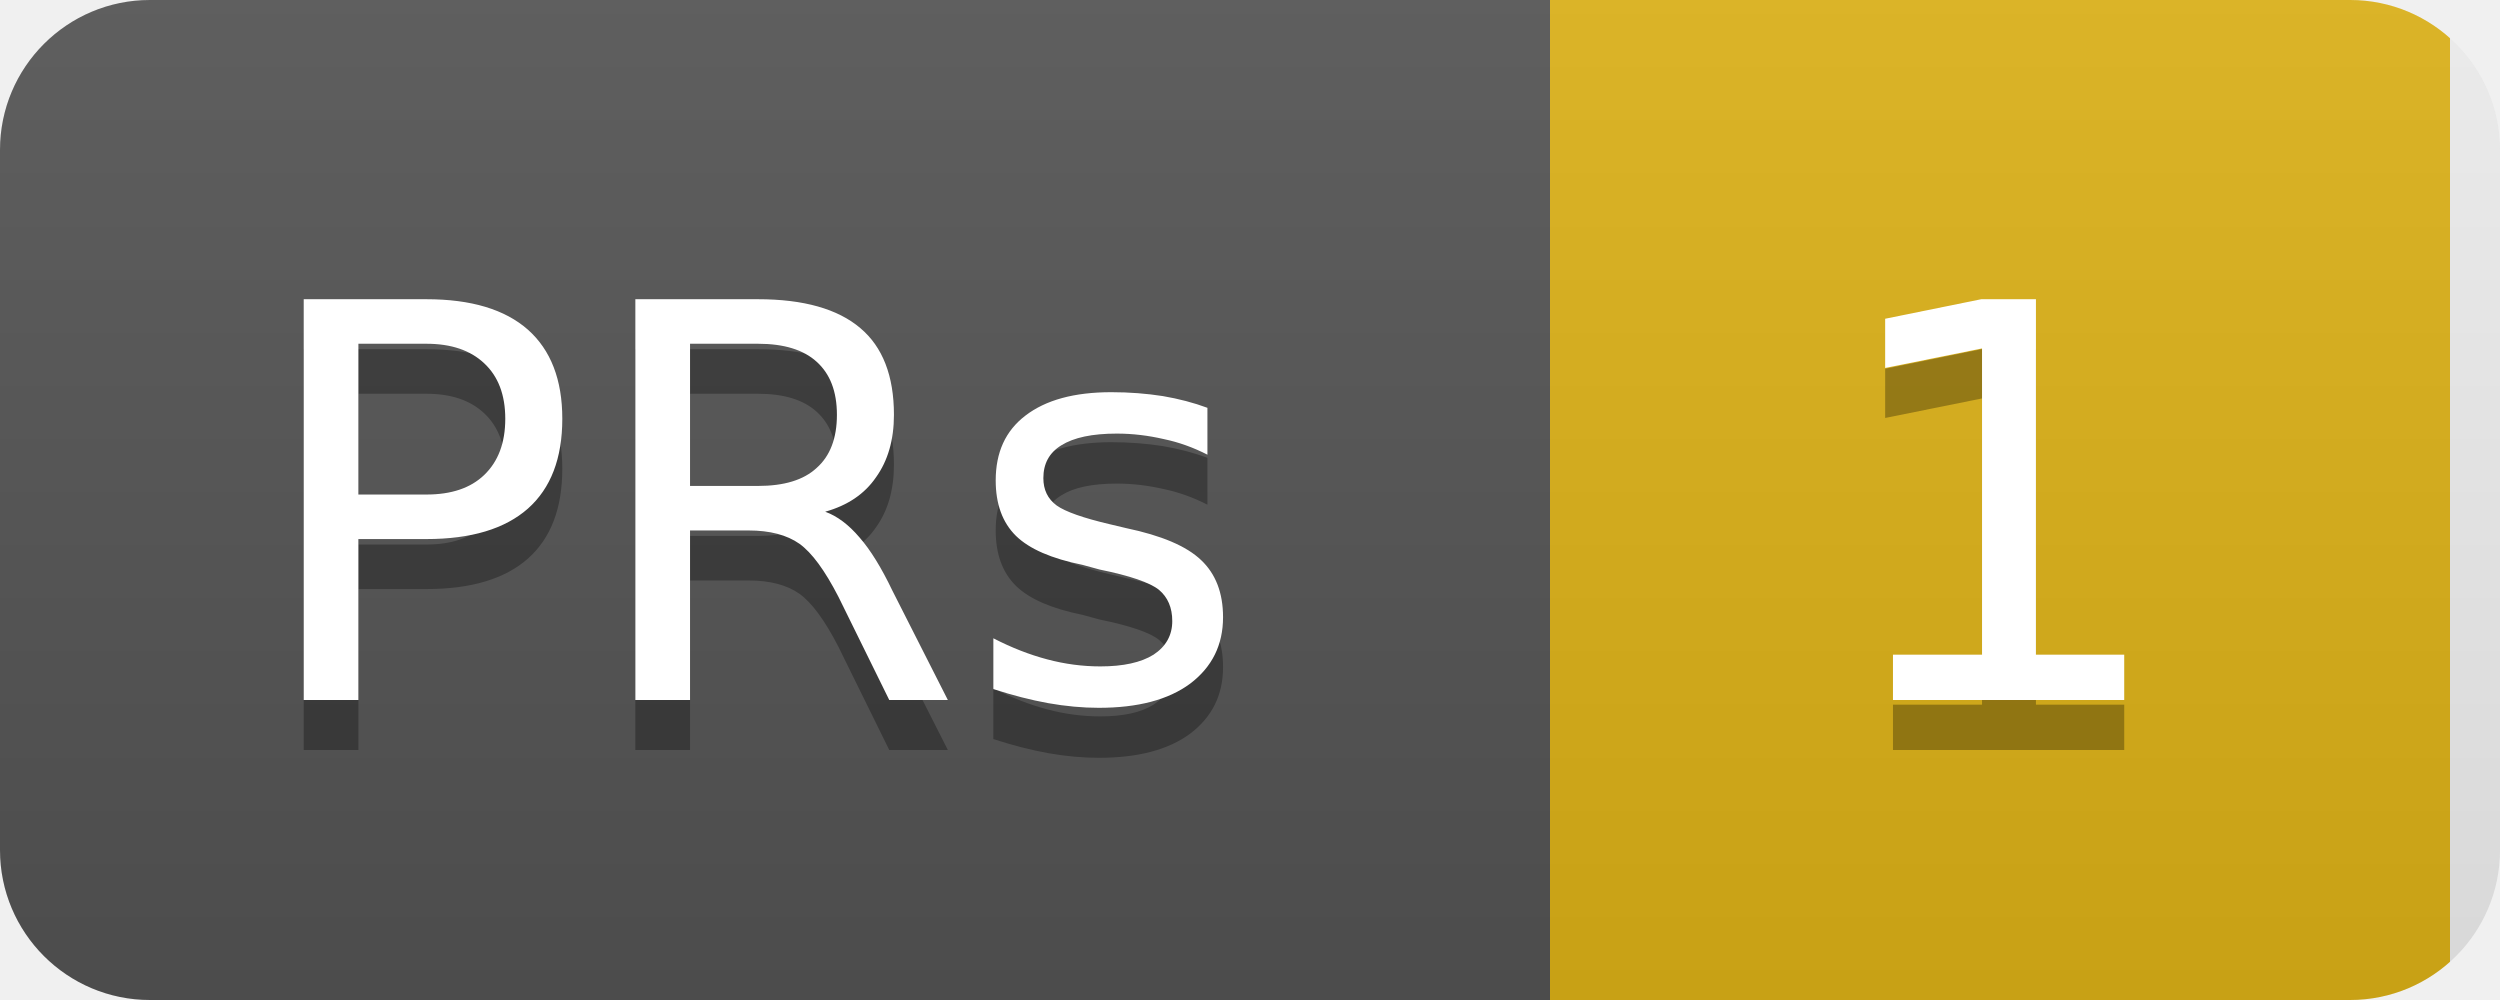
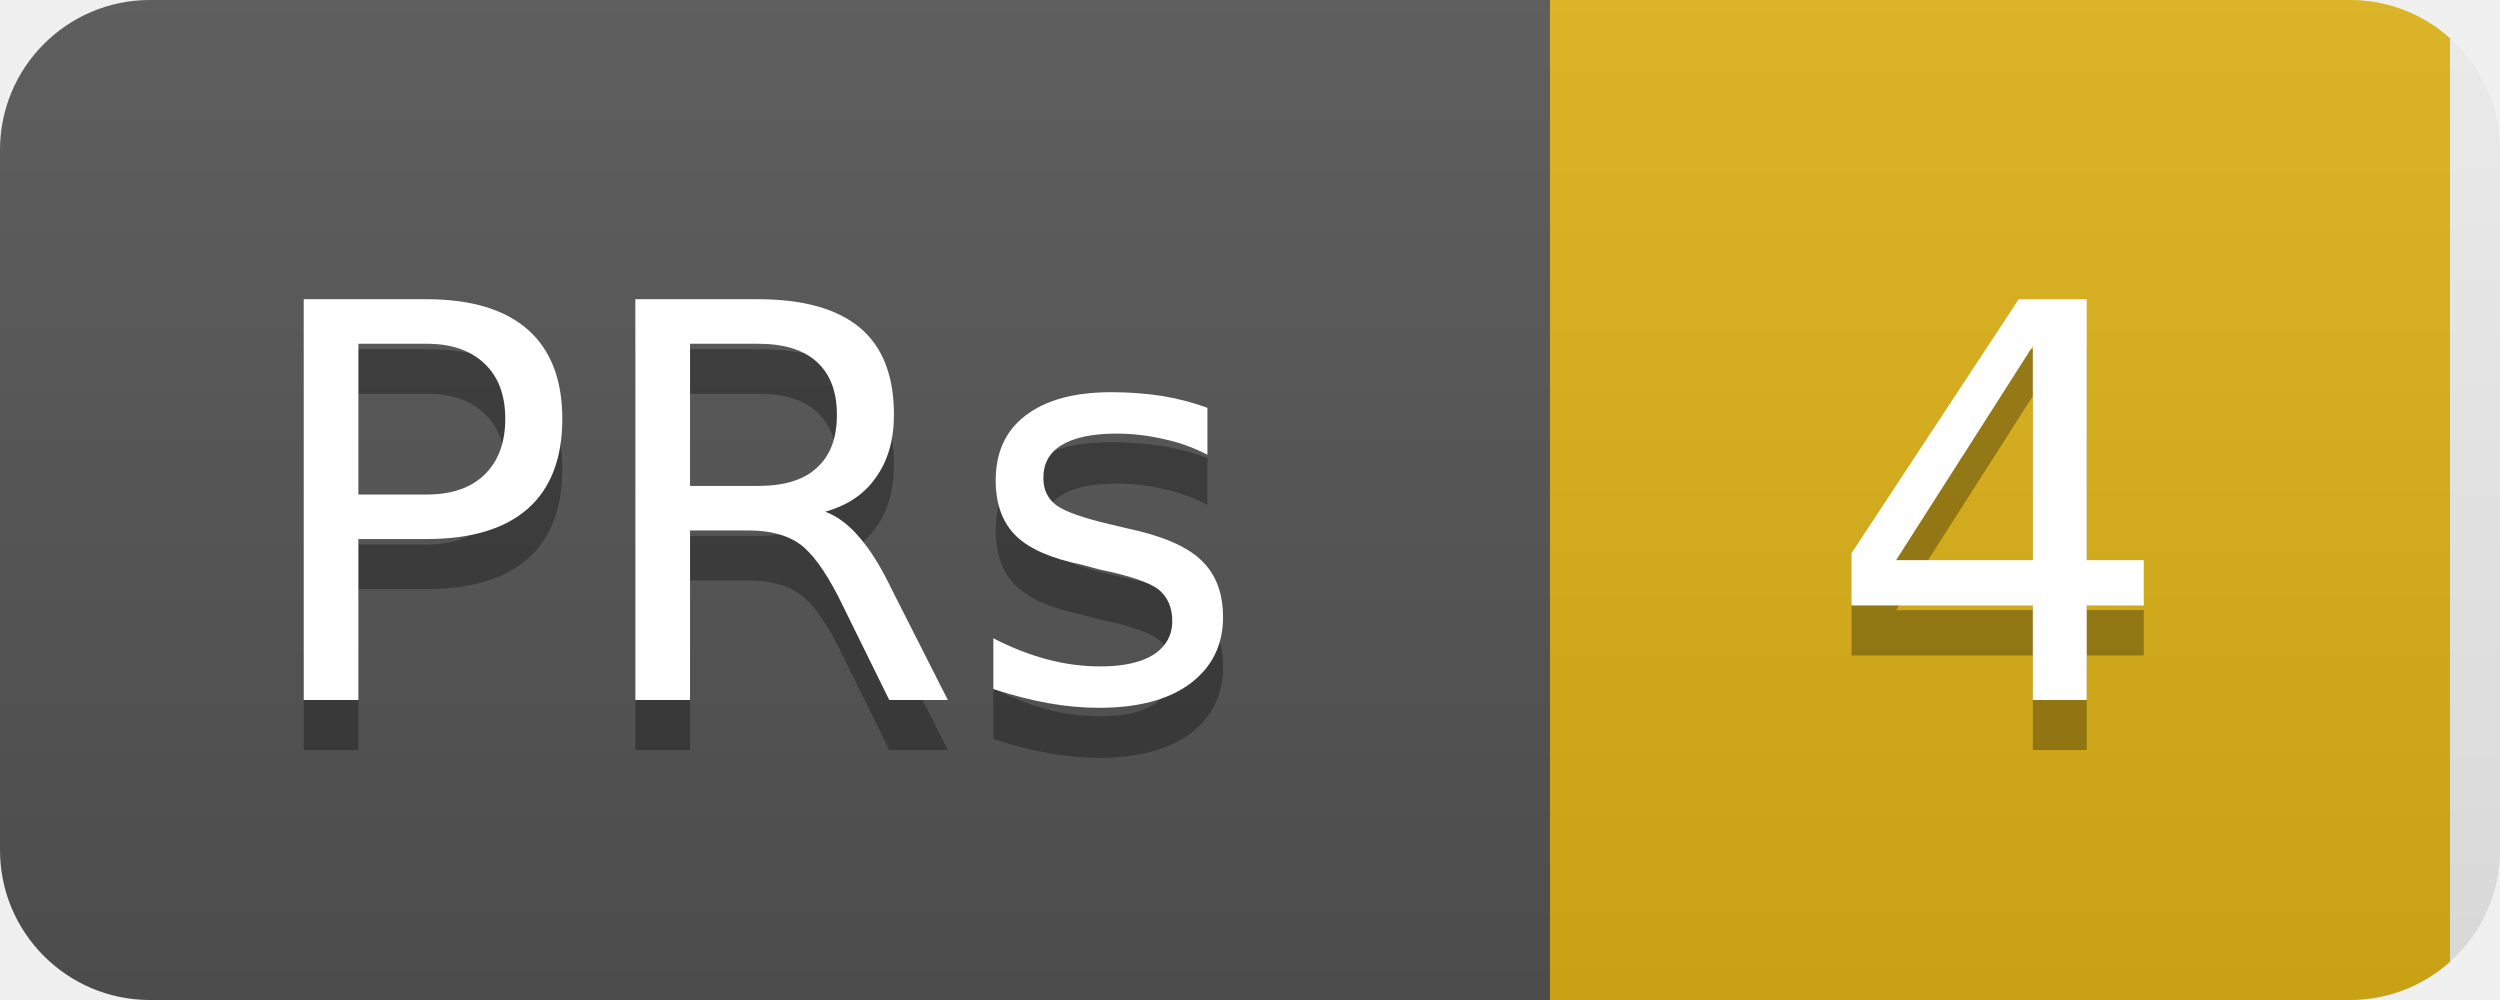
<svg xmlns="http://www.w3.org/2000/svg" width="50" height="20">
  <linearGradient id="b" x2="0" y2="100%">
    <stop offset="0" stop-color="#bbb" stop-opacity=".1" />
    <stop offset="1" stop-opacity=".1" />
  </linearGradient>
  <clipPath id="a">
    <rect width="50" height="20" rx="3" fill="#fff" />
  </clipPath>
  <g clip-path="url(#a)">
    <rect width="31" height="20" fill="#555" />
    <rect x="31" width="18" height="20" fill="#dfb317" />
    <rect width="50" height="20" fill="url(#b)" />
  </g>
  <g fill="#fff" text-anchor="middle" font-family="DejaVu Sans,Verdana,Geneva,sans-serif" font-size="11">
    <text x="15" y="15" fill="#010101" fill-opacity=".3">PRs</text>
    <text x="15" y="14">PRs</text>
-     <text x="40" y="15" fill="#010101" fill-opacity=".3">1</text>
-     <text x="40" y="14">1</text>
+     <text x="40" y="15" fill="#010101" fill-opacity=".3">4</text>
+     <text x="40" y="14">4</text>
  </g>
</svg>
